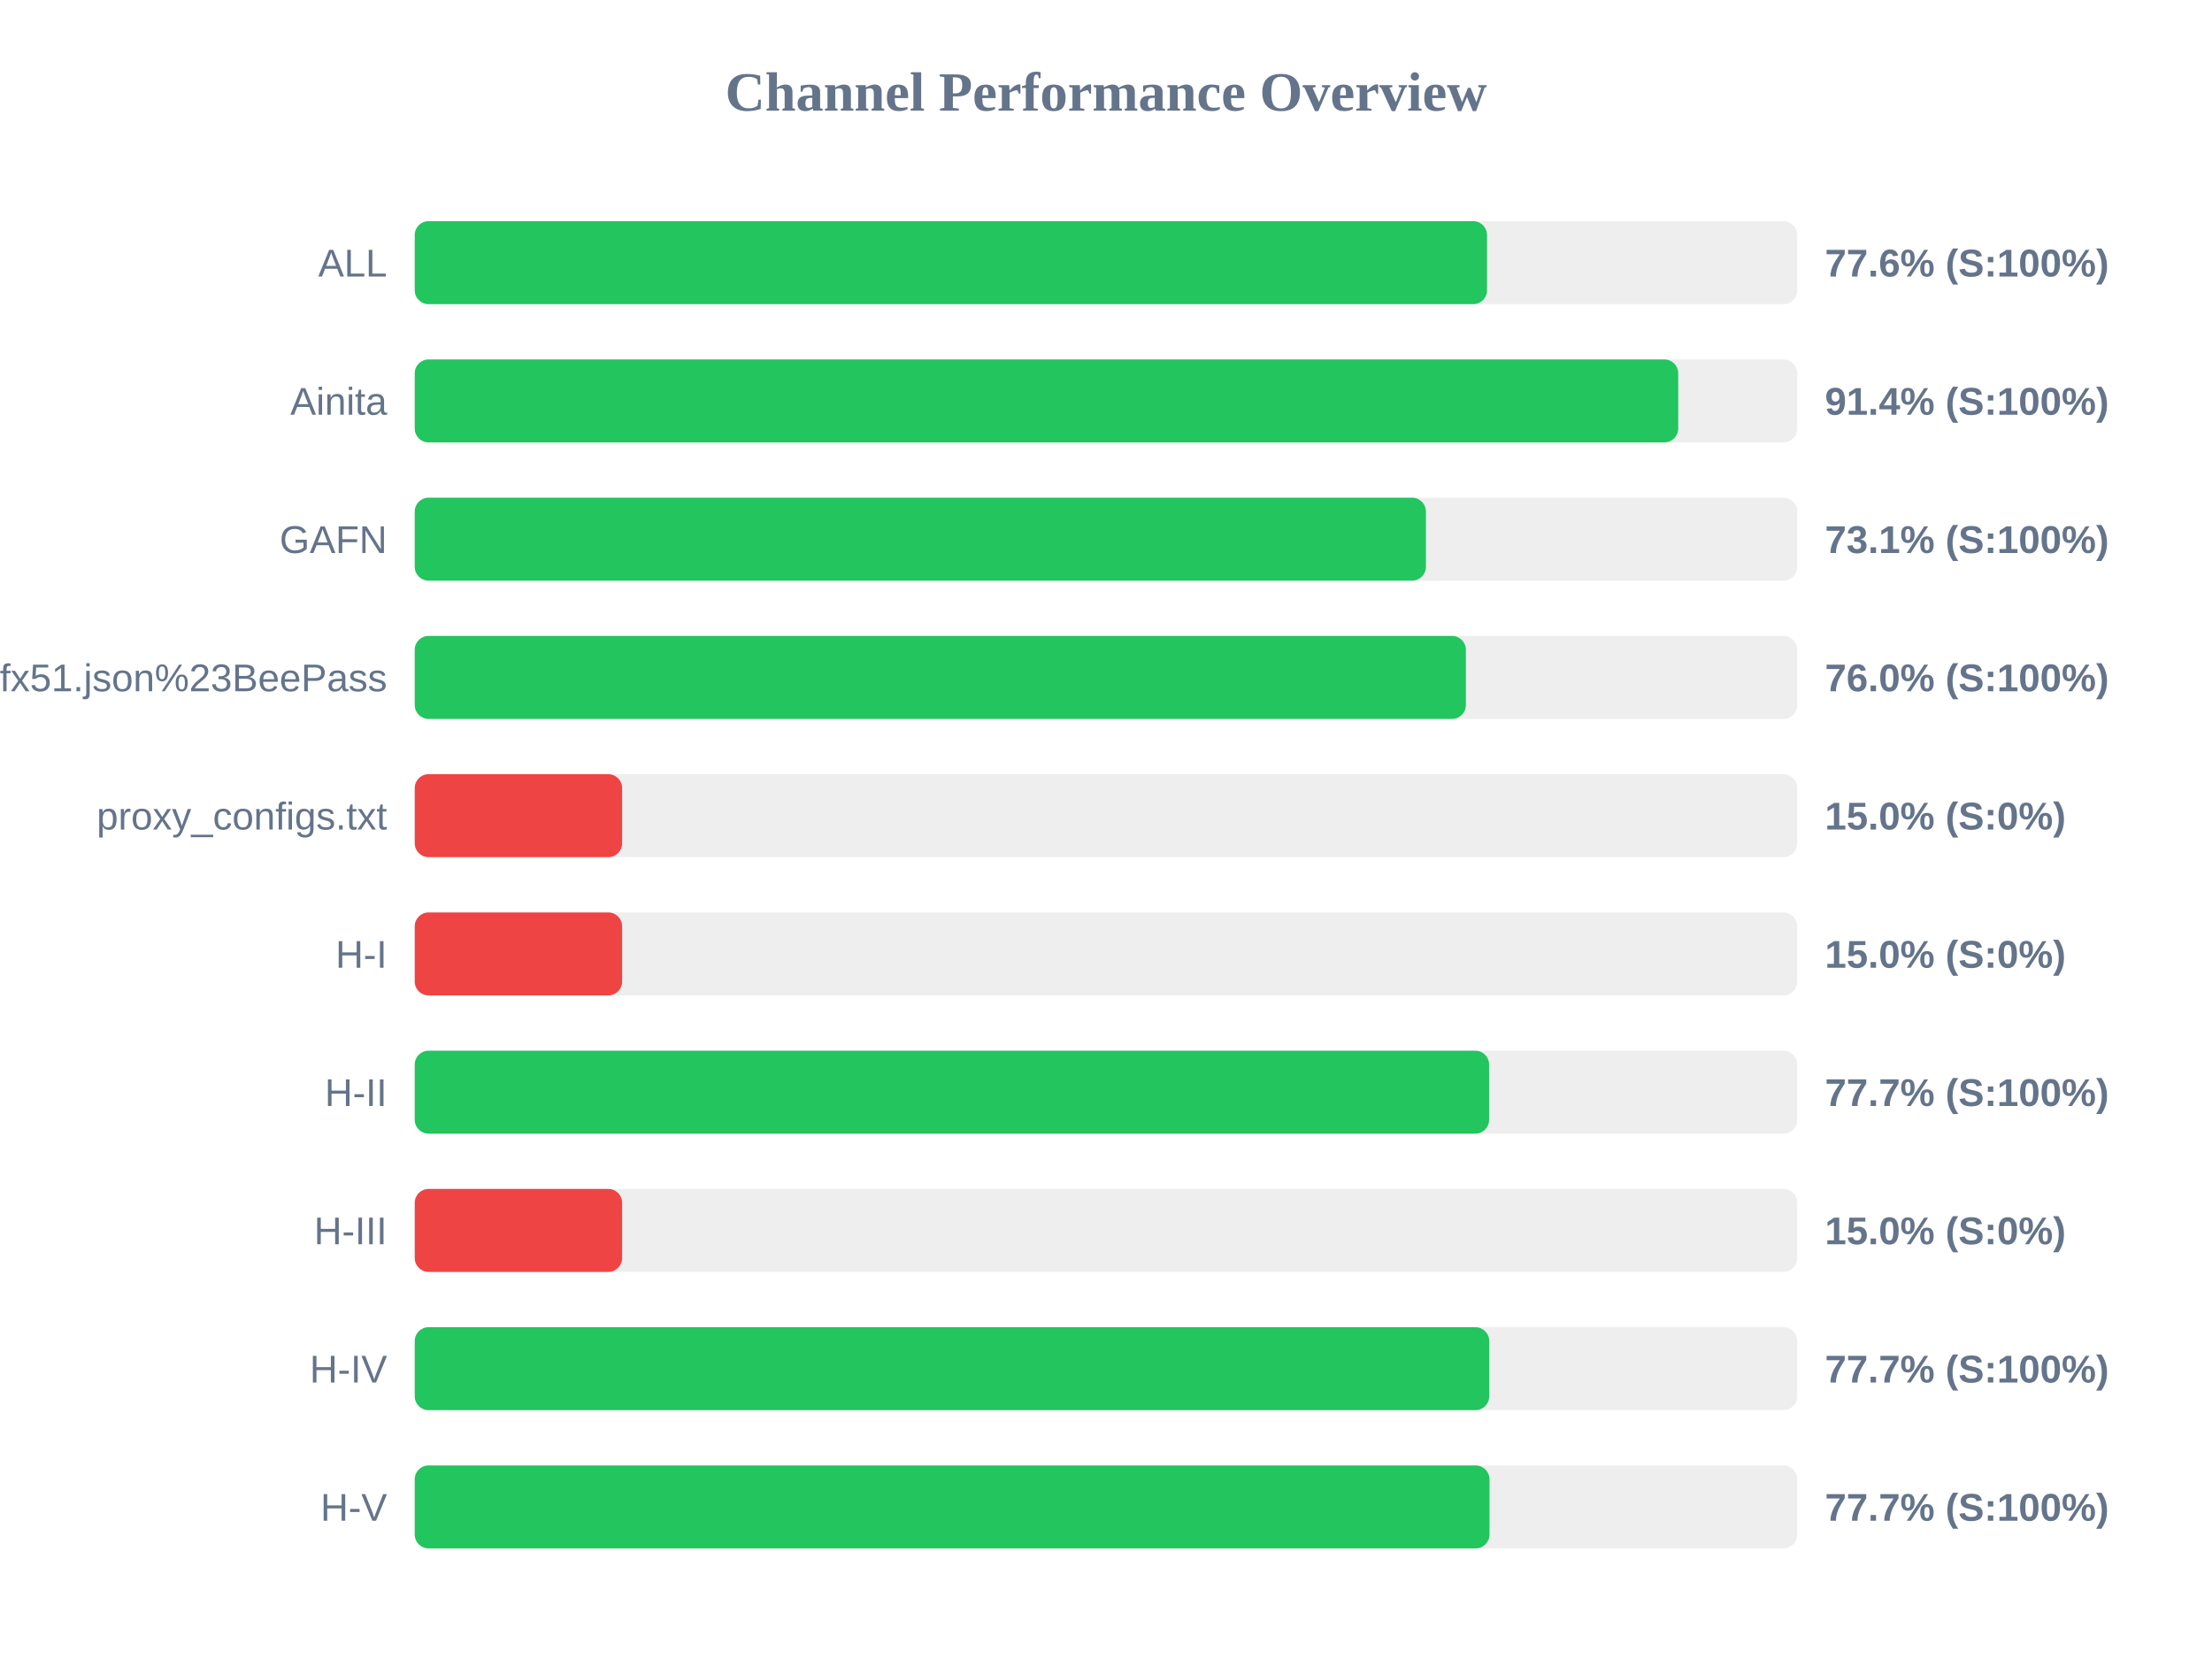
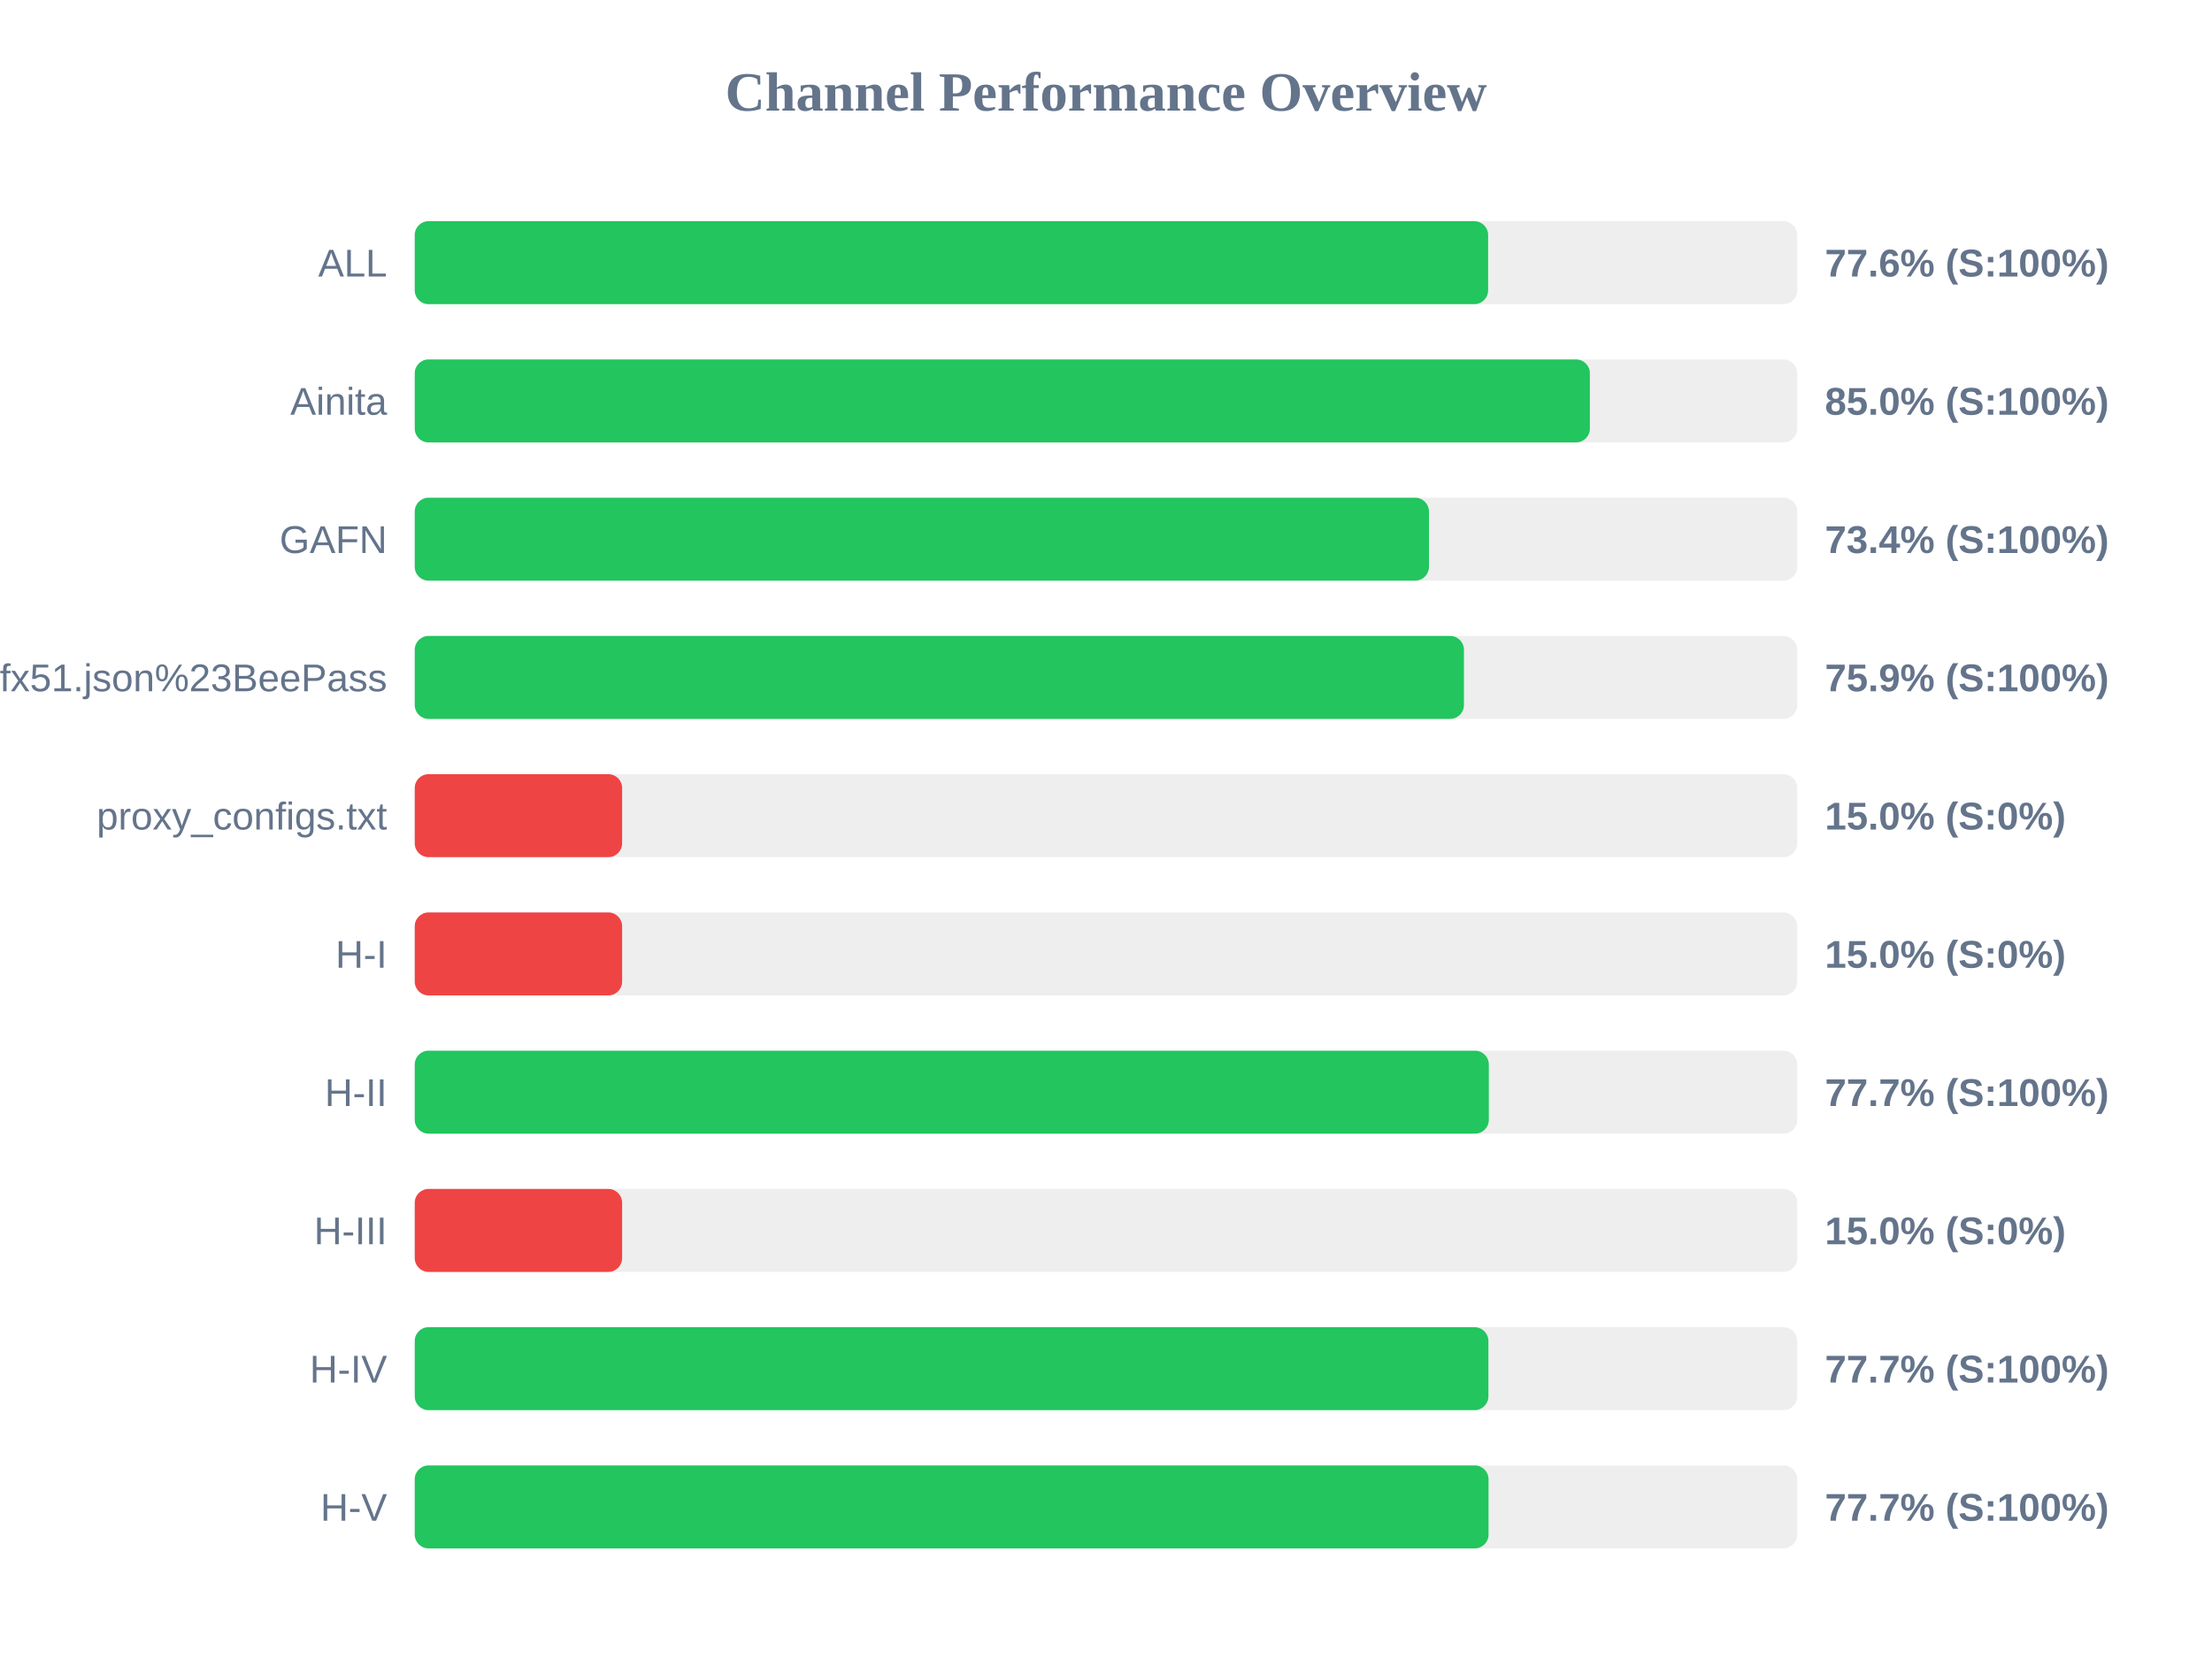
<svg xmlns="http://www.w3.org/2000/svg" width="800" height="600" version="1.1">
  <style>
        .row { font: 14px Arial; fill: #64748b; }
        .score { font: bold 14px Arial; fill: #64748b; }
    </style>
  <text x="400" y="40" text-anchor="middle" font-size="20px" font-weight="bold" fill="#64748b">Channel Performance Overview</text>
  <rect x="150" y="80" width="500" height="30" fill="#eee" rx="5" />
-   <rect x="150" y="80" width="387.8" height="30" fill="#22c55e" rx="5" />
+   <rect x="150" y="80" width="388.2" height="30" fill="#22c55e" rx="5" />
  <text x="140" y="100" text-anchor="end" class="row">ALL</text>
  <text x="660" y="100" text-anchor="start" class="score">77.6% (S:100%)</text>
  <rect x="150" y="130" width="500" height="30" fill="#eee" rx="5" />
-   <rect x="150" y="130" width="456.95" height="30" fill="#22c55e" rx="5" />
+   <rect x="150" y="130" width="425.0" height="30" fill="#22c55e" rx="5" />
  <text x="140" y="150" text-anchor="end" class="row">Ainita</text>
-   <text x="660" y="150" text-anchor="start" class="score">91.4% (S:100%)</text>
+   <text x="660" y="150" text-anchor="start" class="score">85.0% (S:100%)</text>
  <rect x="150" y="180" width="500" height="30" fill="#eee" rx="5" />
-   <rect x="150" y="180" width="365.7" height="30" fill="#22c55e" rx="5" />
+   <rect x="150" y="180" width="366.8" height="30" fill="#22c55e" rx="5" />
  <text x="140" y="200" text-anchor="end" class="row">GAFN</text>
-   <text x="660" y="200" text-anchor="start" class="score">73.1% (S:100%)</text>
+   <text x="660" y="200" text-anchor="start" class="score">73.4% (S:100%)</text>
  <rect x="150" y="230" width="500" height="30" fill="#eee" rx="5" />
-   <rect x="150" y="230" width="380.15" height="30" fill="#22c55e" rx="5" />
+   <rect x="150" y="230" width="379.45" height="30" fill="#22c55e" rx="5" />
  <text x="140" y="250" text-anchor="end" class="row">sub?s=ssconf%3A%2F%2Fs3.amazonaws.com%2Fbeedynconprd%2Fzf38bv6oxi1nv3wfkpmxyfl8yj5fargza3foantoalu16vznl0ckxx7bgf1ufx51.json%23BeePass</text>
-   <text x="660" y="250" text-anchor="start" class="score">76.0% (S:100%)</text>
+   <text x="660" y="250" text-anchor="start" class="score">75.9% (S:100%)</text>
  <rect x="150" y="280" width="500" height="30" fill="#eee" rx="5" />
  <rect x="150" y="280" width="75.0" height="30" fill="#ef4444" rx="5" />
  <text x="140" y="300" text-anchor="end" class="row">proxy_configs.txt</text>
  <text x="660" y="300" text-anchor="start" class="score">15.0% (S:0%)</text>
  <rect x="150" y="330" width="500" height="30" fill="#eee" rx="5" />
  <rect x="150" y="330" width="75.0" height="30" fill="#ef4444" rx="5" />
  <text x="140" y="350" text-anchor="end" class="row">H-I</text>
  <text x="660" y="350" text-anchor="start" class="score">15.0% (S:0%)</text>
  <rect x="150" y="380" width="500" height="30" fill="#eee" rx="5" />
-   <rect x="150" y="380" width="388.55" height="30" fill="#22c55e" rx="5" />
+   <rect x="150" y="380" width="388.45" height="30" fill="#22c55e" rx="5" />
  <text x="140" y="400" text-anchor="end" class="row">H-II</text>
  <text x="660" y="400" text-anchor="start" class="score">77.7% (S:100%)</text>
  <rect x="150" y="430" width="500" height="30" fill="#eee" rx="5" />
  <rect x="150" y="430" width="75.0" height="30" fill="#ef4444" rx="5" />
  <text x="140" y="450" text-anchor="end" class="row">H-III</text>
  <text x="660" y="450" text-anchor="start" class="score">15.0% (S:0%)</text>
  <rect x="150" y="480" width="500" height="30" fill="#eee" rx="5" />
-   <rect x="150" y="480" width="388.6" height="30" fill="#22c55e" rx="5" />
+   <rect x="150" y="480" width="388.3" height="30" fill="#22c55e" rx="5" />
  <text x="140" y="500" text-anchor="end" class="row">H-IV</text>
  <text x="660" y="500" text-anchor="start" class="score">77.7% (S:100%)</text>
  <rect x="150" y="530" width="500" height="30" fill="#eee" rx="5" />
-   <rect x="150" y="530" width="388.7" height="30" fill="#22c55e" rx="5" />
+   <rect x="150" y="530" width="388.35" height="30" fill="#22c55e" rx="5" />
  <text x="140" y="550" text-anchor="end" class="row">H-V</text>
  <text x="660" y="550" text-anchor="start" class="score">77.7% (S:100%)</text>
</svg>
